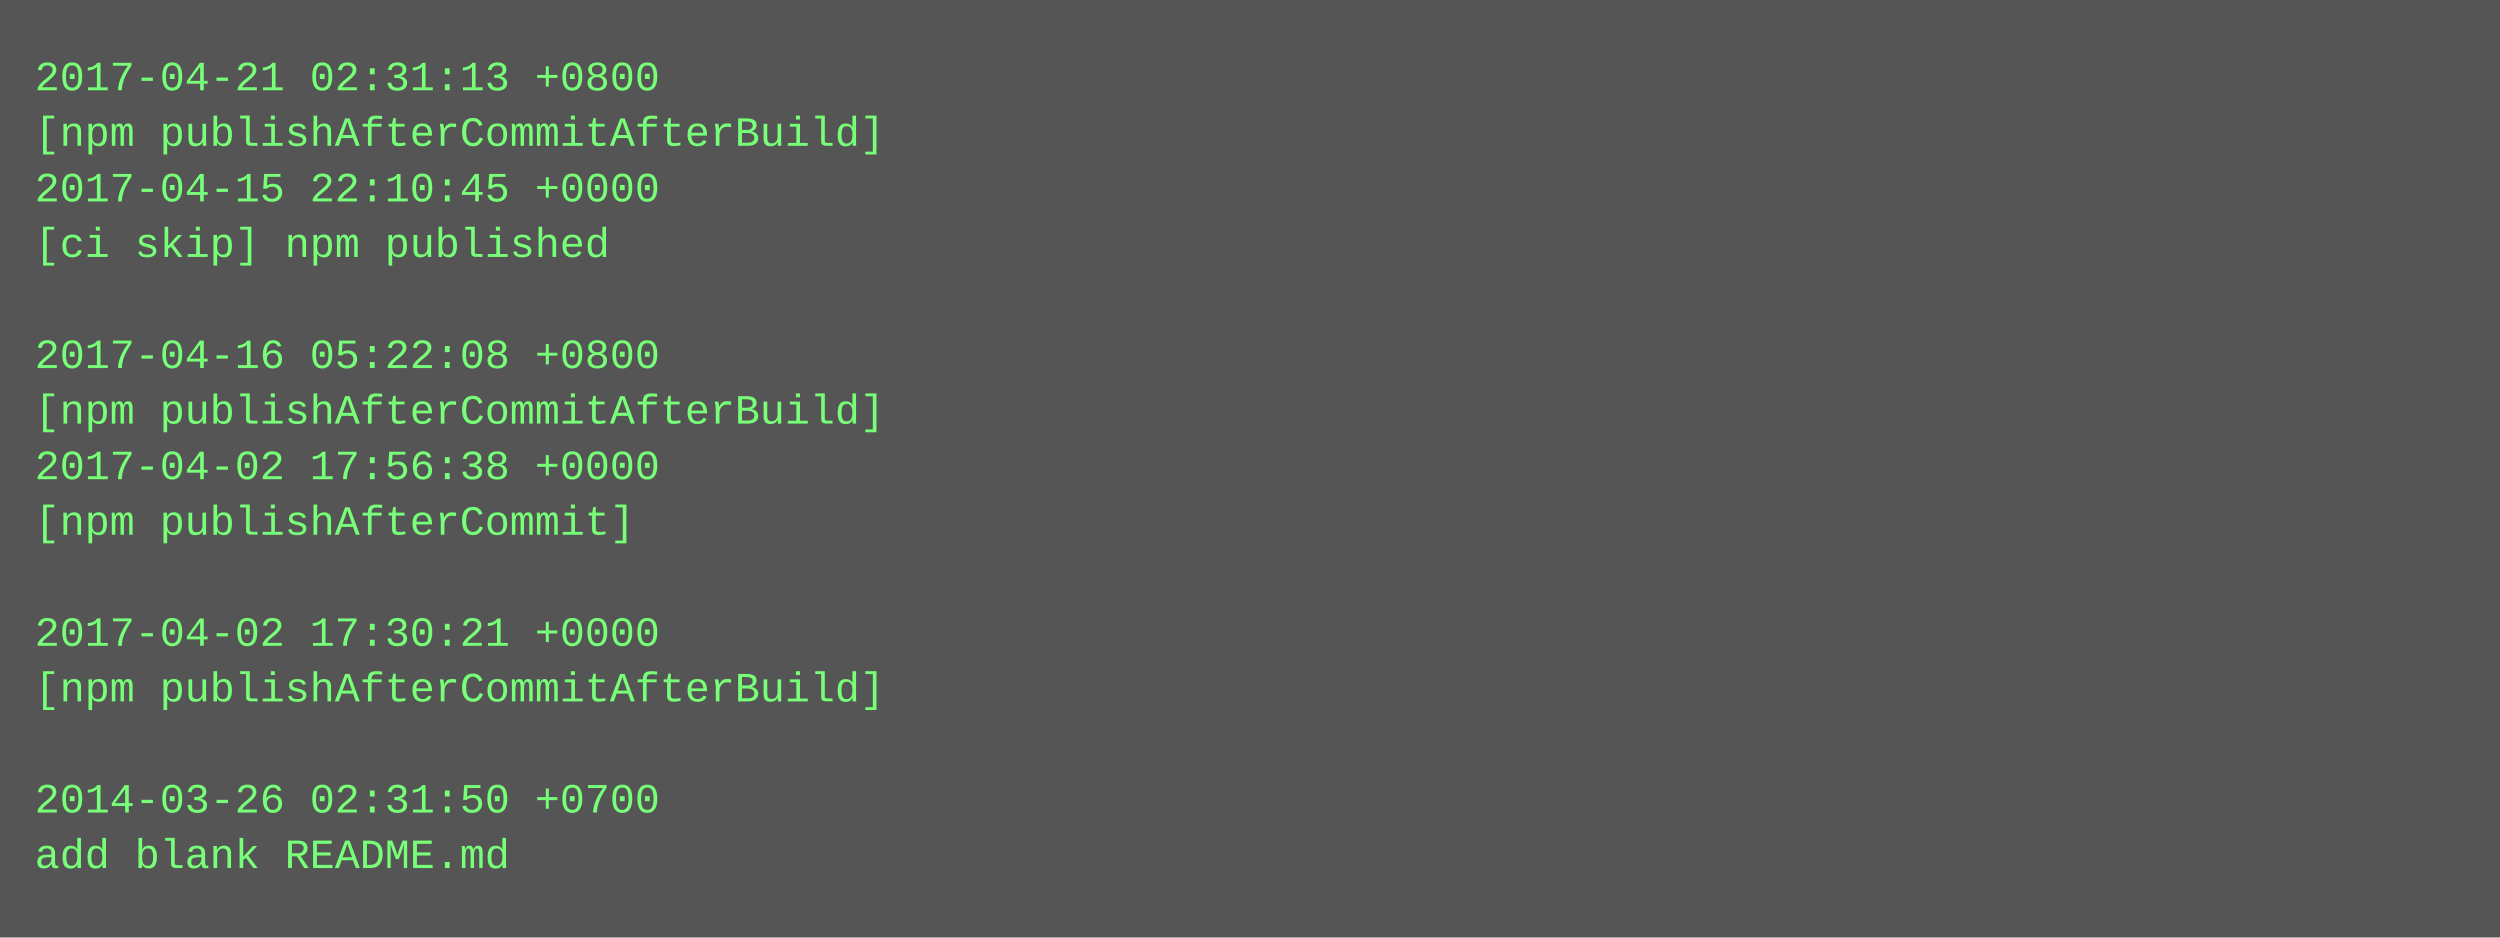
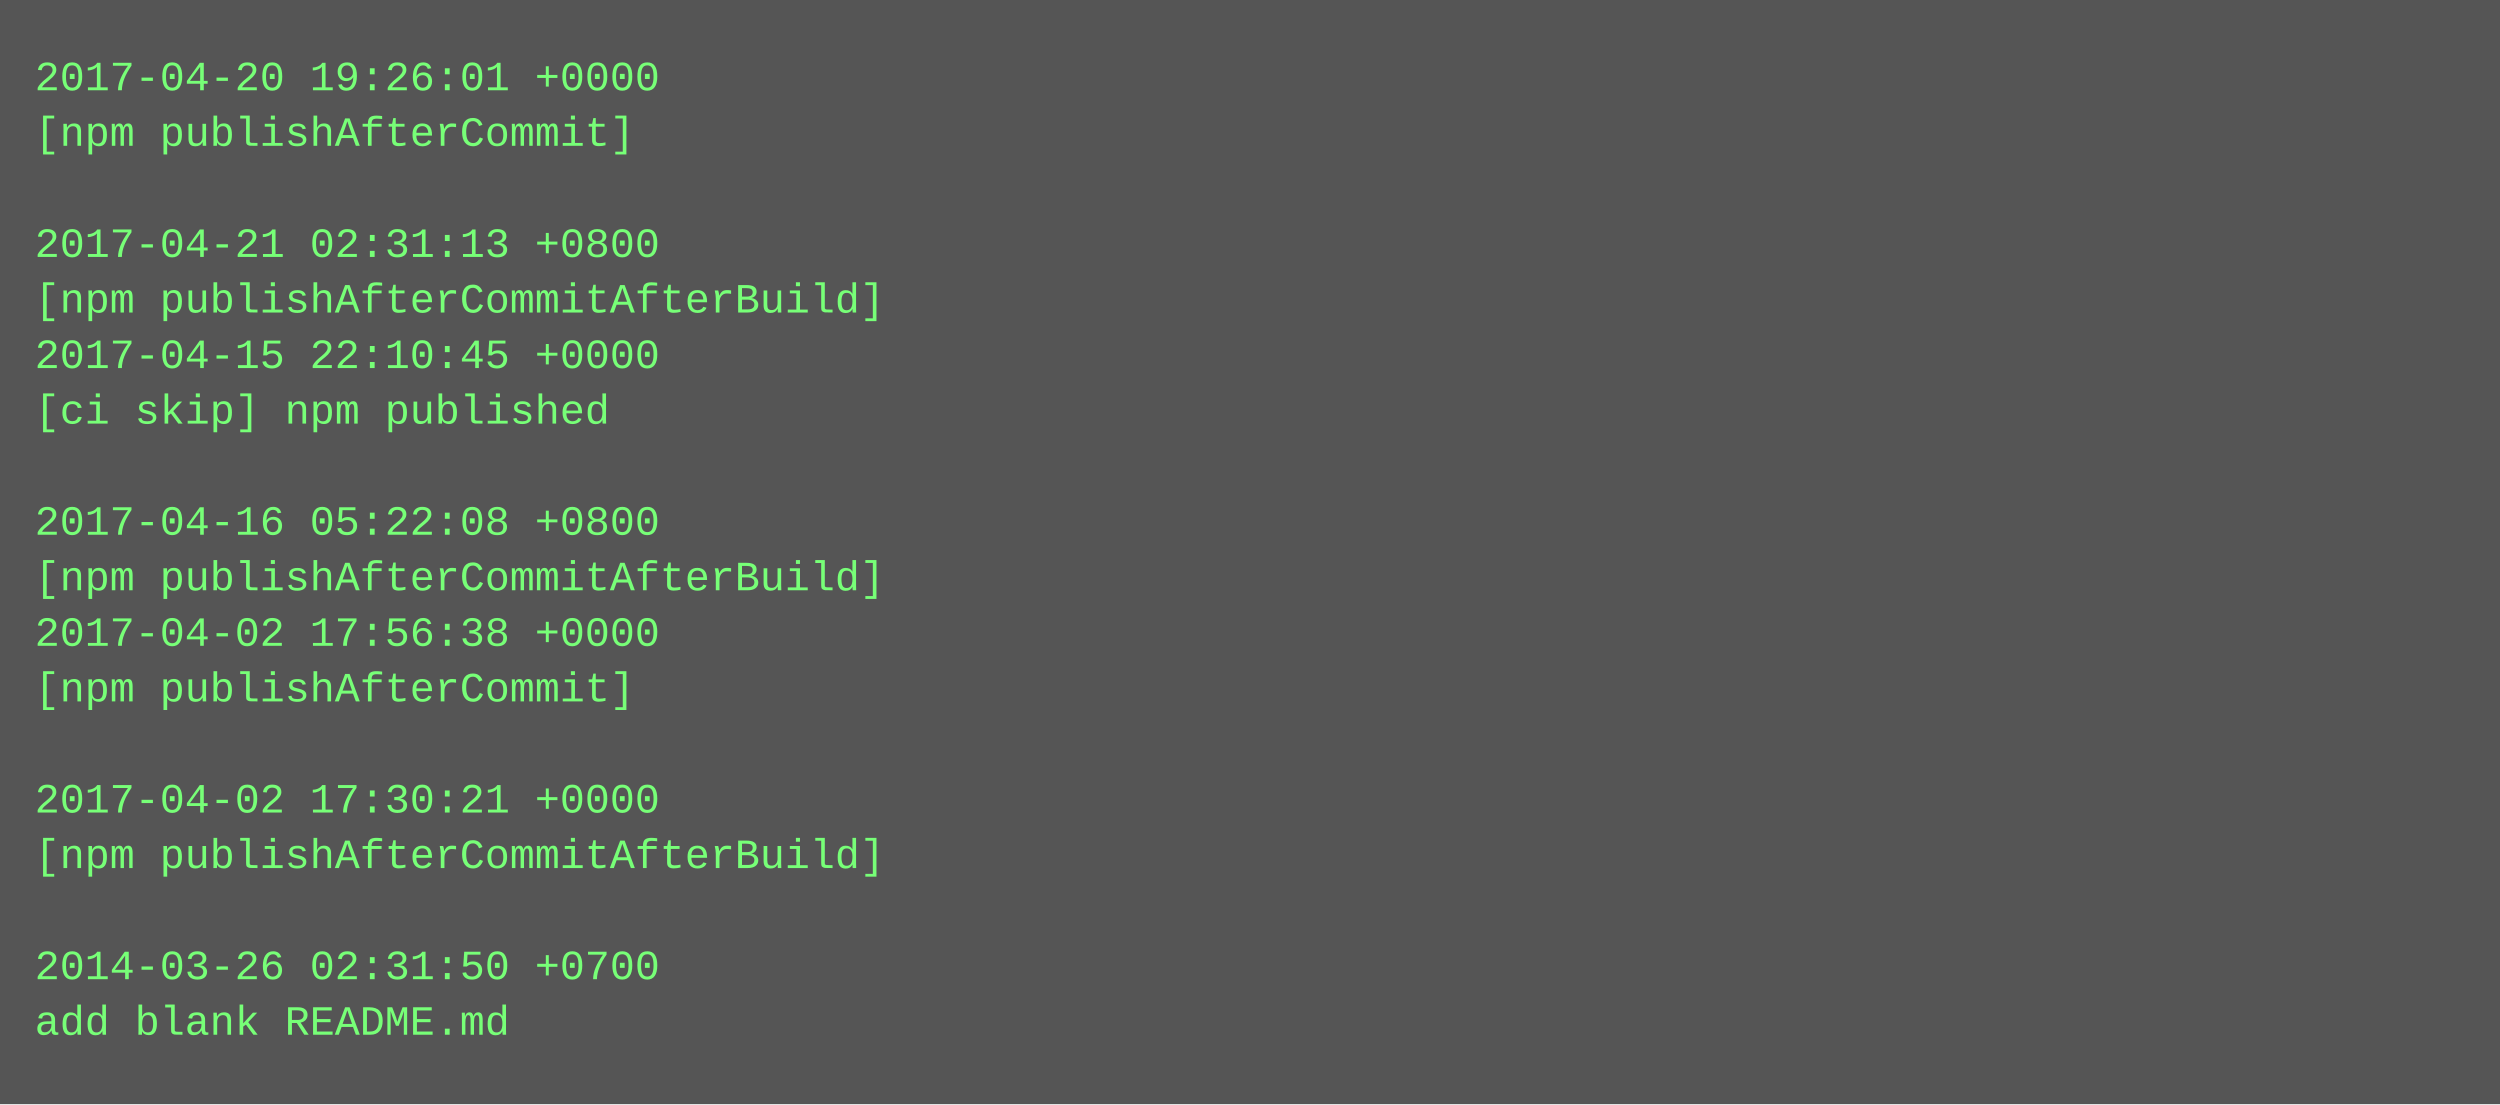
- <svg xmlns="http://www.w3.org/2000/svg" height="270" width="720">
-   <rect height="270" fill="#555" width="720" />
+ <svg xmlns="http://www.w3.org/2000/svg" height="318" width="720">
+   <rect height="318" fill="#555" width="720" />
  <text fill="#7f7" font-family="Courier New" font-size="12" xml:space="preserve">
-     <tspan x="10" y="26">2017-04-21 02:31:13 +0800</tspan>
-     <tspan x="10" y="42">[npm publishAfterCommitAfterBuild]</tspan>
-     <tspan x="10" y="58">2017-04-15 22:10:45 +0000</tspan>
-     <tspan x="10" y="74">[ci skip] npm published</tspan>
-     <tspan x="10" y="90" />
-     <tspan x="10" y="106">2017-04-16 05:22:08 +0800</tspan>
-     <tspan x="10" y="122">[npm publishAfterCommitAfterBuild]</tspan>
-     <tspan x="10" y="138">2017-04-02 17:56:38 +0000</tspan>
-     <tspan x="10" y="154">[npm publishAfterCommit]</tspan>
-     <tspan x="10" y="170" />
-     <tspan x="10" y="186">2017-04-02 17:30:21 +0000</tspan>
-     <tspan x="10" y="202">[npm publishAfterCommitAfterBuild]</tspan>
+     <tspan x="10" y="26">2017-04-20 19:26:01 +0000</tspan>
+     <tspan x="10" y="42">[npm publishAfterCommit]</tspan>
+     <tspan x="10" y="58" />
+     <tspan x="10" y="74">2017-04-21 02:31:13 +0800</tspan>
+     <tspan x="10" y="90">[npm publishAfterCommitAfterBuild]</tspan>
+     <tspan x="10" y="106">2017-04-15 22:10:45 +0000</tspan>
+     <tspan x="10" y="122">[ci skip] npm published</tspan>
+     <tspan x="10" y="138" />
+     <tspan x="10" y="154">2017-04-16 05:22:08 +0800</tspan>
+     <tspan x="10" y="170">[npm publishAfterCommitAfterBuild]</tspan>
+     <tspan x="10" y="186">2017-04-02 17:56:38 +0000</tspan>
+     <tspan x="10" y="202">[npm publishAfterCommit]</tspan>
    <tspan x="10" y="218" />
-     <tspan x="10" y="234">2014-03-26 02:31:50 +0700</tspan>
-     <tspan x="10" y="250">add blank README.md</tspan>
+     <tspan x="10" y="234">2017-04-02 17:30:21 +0000</tspan>
+     <tspan x="10" y="250">[npm publishAfterCommitAfterBuild]</tspan>
+     <tspan x="10" y="266" />
+     <tspan x="10" y="282">2014-03-26 02:31:50 +0700</tspan>
+     <tspan x="10" y="298">add blank README.md</tspan>
  </text>
</svg>
